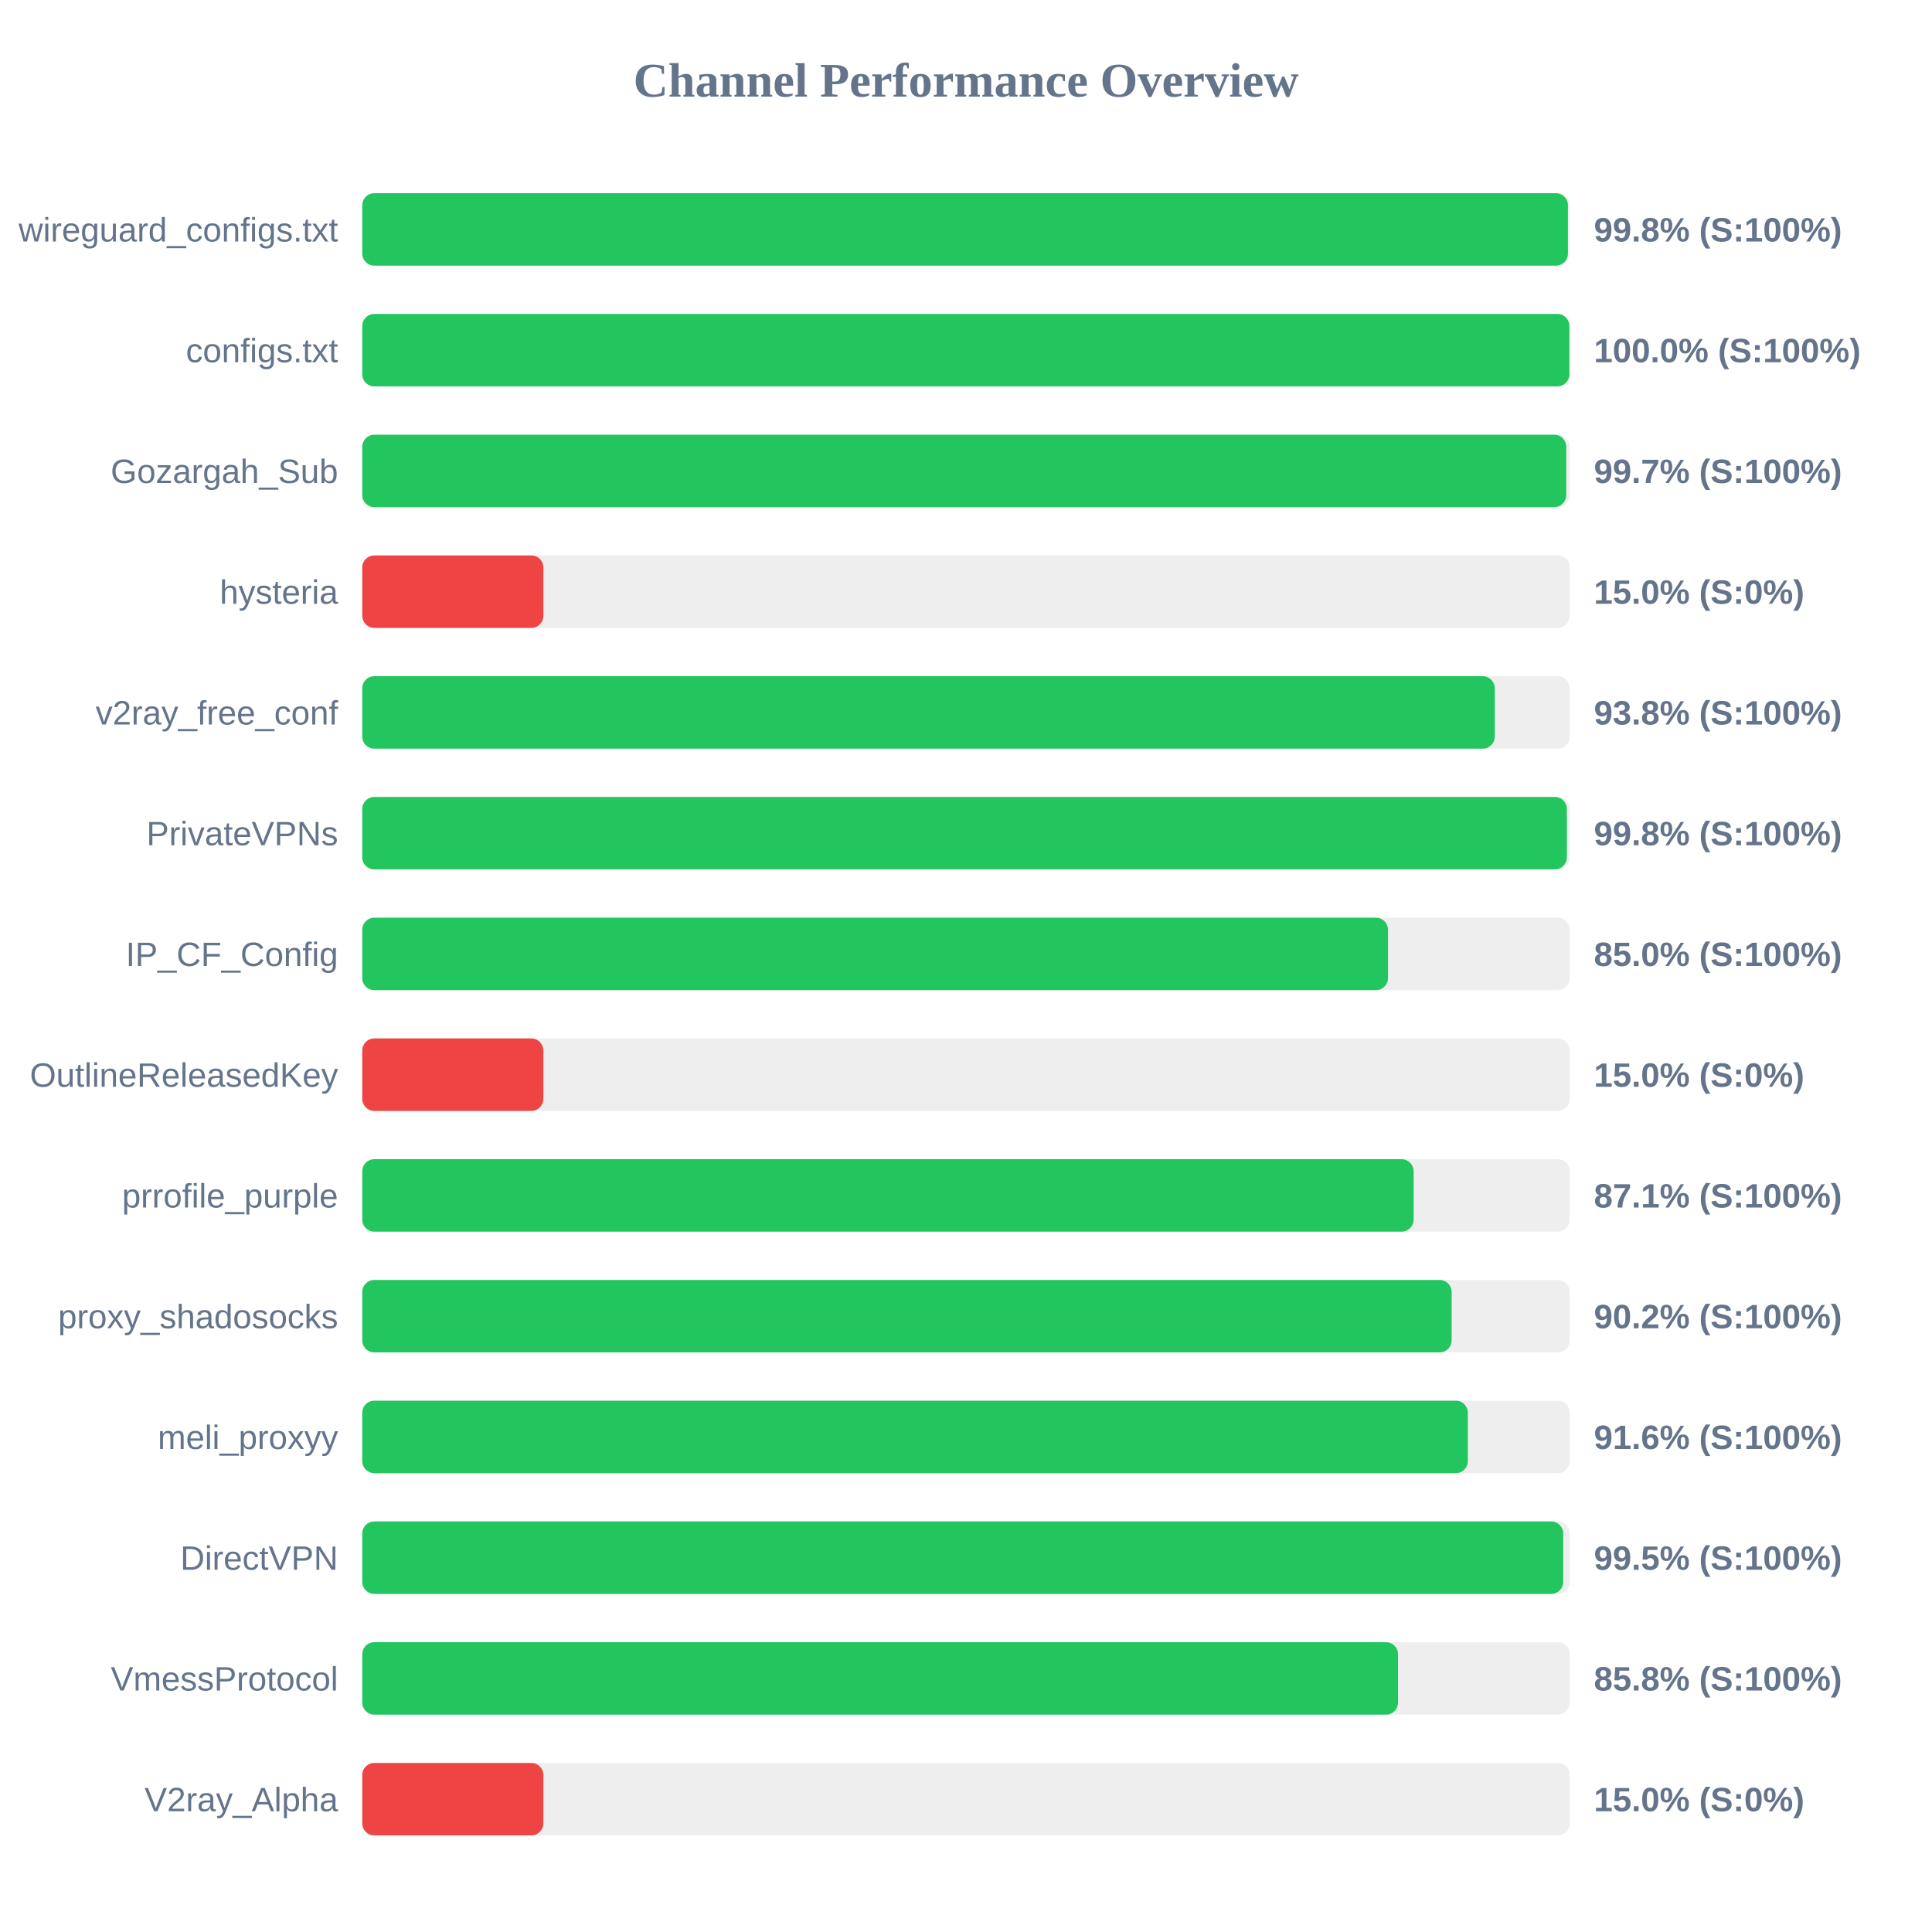
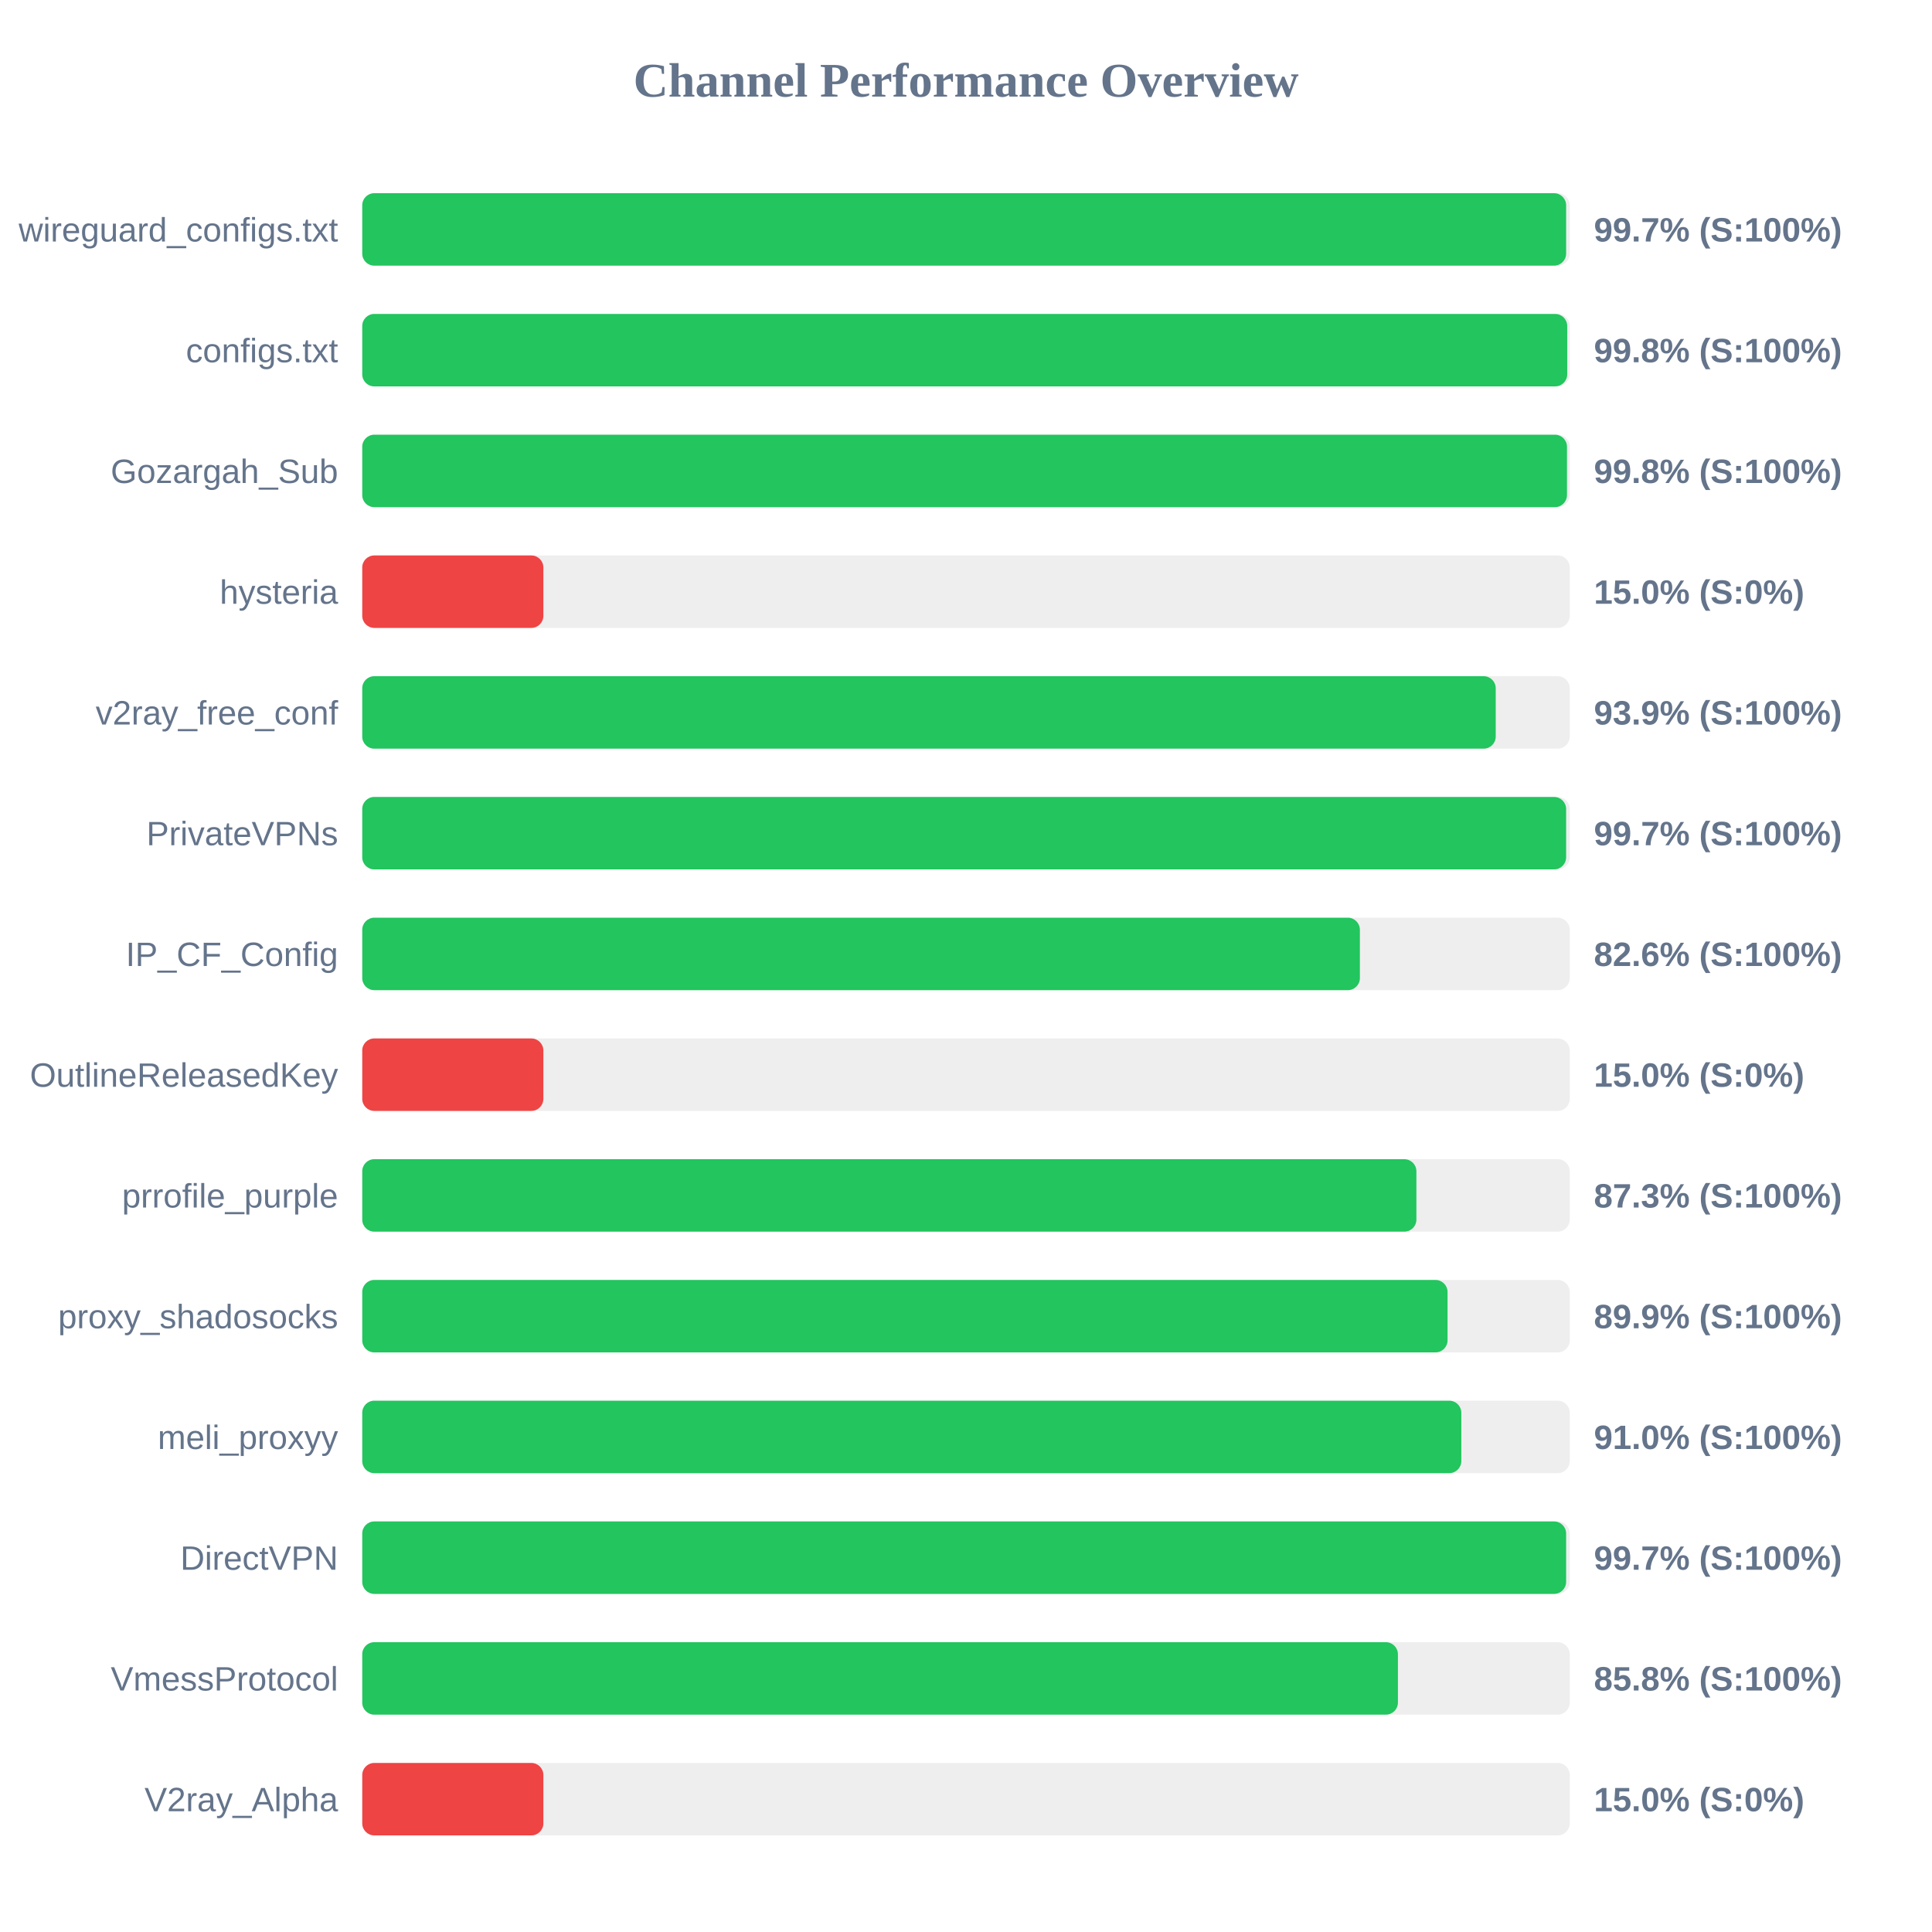
<svg xmlns="http://www.w3.org/2000/svg" width="800" height="800" version="1.1">
  <style>
        .row { font: 14px Arial; fill: #64748b; }
        .score { font: bold 14px Arial; fill: #64748b; }
    </style>
  <text x="400" y="40" text-anchor="middle" font-size="20px" font-weight="bold" fill="#64748b">Channel Performance Overview</text>
  <rect x="150" y="80" width="500" height="30" fill="#eee" rx="5" />
-   <rect x="150" y="80" width="499.25" height="30" fill="#22c55e" rx="5" />
+   <rect x="150" y="80" width="498.5" height="30" fill="#22c55e" rx="5" />
  <text x="140" y="100" text-anchor="end" class="row">wireguard_configs.txt</text>
-   <text x="660" y="100" text-anchor="start" class="score">99.8% (S:100%)</text>
+   <text x="660" y="100" text-anchor="start" class="score">99.7% (S:100%)</text>
  <rect x="150" y="130" width="500" height="30" fill="#eee" rx="5" />
-   <rect x="150" y="130" width="499.85" height="30" fill="#22c55e" rx="5" />
+   <rect x="150" y="130" width="498.95" height="30" fill="#22c55e" rx="5" />
  <text x="140" y="150" text-anchor="end" class="row">configs.txt</text>
-   <text x="660" y="150" text-anchor="start" class="score">100.0% (S:100%)</text>
+   <text x="660" y="150" text-anchor="start" class="score">99.8% (S:100%)</text>
  <rect x="150" y="180" width="500" height="30" fill="#eee" rx="5" />
-   <rect x="150" y="180" width="498.55" height="30" fill="#22c55e" rx="5" />
+   <rect x="150" y="180" width="498.85" height="30" fill="#22c55e" rx="5" />
  <text x="140" y="200" text-anchor="end" class="row">Gozargah_Sub</text>
-   <text x="660" y="200" text-anchor="start" class="score">99.7% (S:100%)</text>
+   <text x="660" y="200" text-anchor="start" class="score">99.8% (S:100%)</text>
  <rect x="150" y="230" width="500" height="30" fill="#eee" rx="5" />
  <rect x="150" y="230" width="75.0" height="30" fill="#ef4444" rx="5" />
  <text x="140" y="250" text-anchor="end" class="row">hysteria</text>
  <text x="660" y="250" text-anchor="start" class="score">15.0% (S:0%)</text>
  <rect x="150" y="280" width="500" height="30" fill="#eee" rx="5" />
-   <rect x="150" y="280" width="468.95" height="30" fill="#22c55e" rx="5" />
+   <rect x="150" y="280" width="469.35" height="30" fill="#22c55e" rx="5" />
  <text x="140" y="300" text-anchor="end" class="row">v2ray_free_conf</text>
-   <text x="660" y="300" text-anchor="start" class="score">93.8% (S:100%)</text>
+   <text x="660" y="300" text-anchor="start" class="score">93.9% (S:100%)</text>
  <rect x="150" y="330" width="500" height="30" fill="#eee" rx="5" />
-   <rect x="150" y="330" width="498.8" height="30" fill="#22c55e" rx="5" />
+   <rect x="150" y="330" width="498.5" height="30" fill="#22c55e" rx="5" />
  <text x="140" y="350" text-anchor="end" class="row">PrivateVPNs</text>
-   <text x="660" y="350" text-anchor="start" class="score">99.8% (S:100%)</text>
+   <text x="660" y="350" text-anchor="start" class="score">99.7% (S:100%)</text>
  <rect x="150" y="380" width="500" height="30" fill="#eee" rx="5" />
-   <rect x="150" y="380" width="424.75" height="30" fill="#22c55e" rx="5" />
+   <rect x="150" y="380" width="413.1" height="30" fill="#22c55e" rx="5" />
  <text x="140" y="400" text-anchor="end" class="row">IP_CF_Config</text>
-   <text x="660" y="400" text-anchor="start" class="score">85.0% (S:100%)</text>
+   <text x="660" y="400" text-anchor="start" class="score">82.6% (S:100%)</text>
  <rect x="150" y="430" width="500" height="30" fill="#eee" rx="5" />
  <rect x="150" y="430" width="75.0" height="30" fill="#ef4444" rx="5" />
  <text x="140" y="450" text-anchor="end" class="row">OutlineReleasedKey</text>
  <text x="660" y="450" text-anchor="start" class="score">15.0% (S:0%)</text>
  <rect x="150" y="480" width="500" height="30" fill="#eee" rx="5" />
-   <rect x="150" y="480" width="435.35" height="30" fill="#22c55e" rx="5" />
+   <rect x="150" y="480" width="436.5" height="30" fill="#22c55e" rx="5" />
  <text x="140" y="500" text-anchor="end" class="row">prrofile_purple</text>
-   <text x="660" y="500" text-anchor="start" class="score">87.1% (S:100%)</text>
+   <text x="660" y="500" text-anchor="start" class="score">87.3% (S:100%)</text>
  <rect x="150" y="530" width="500" height="30" fill="#eee" rx="5" />
-   <rect x="150" y="530" width="451.1" height="30" fill="#22c55e" rx="5" />
+   <rect x="150" y="530" width="449.4" height="30" fill="#22c55e" rx="5" />
  <text x="140" y="550" text-anchor="end" class="row">proxy_shadosocks</text>
-   <text x="660" y="550" text-anchor="start" class="score">90.2% (S:100%)</text>
+   <text x="660" y="550" text-anchor="start" class="score">89.9% (S:100%)</text>
  <rect x="150" y="580" width="500" height="30" fill="#eee" rx="5" />
-   <rect x="150" y="580" width="457.8" height="30" fill="#22c55e" rx="5" />
+   <rect x="150" y="580" width="455.1" height="30" fill="#22c55e" rx="5" />
  <text x="140" y="600" text-anchor="end" class="row">meli_proxyy</text>
-   <text x="660" y="600" text-anchor="start" class="score">91.6% (S:100%)</text>
+   <text x="660" y="600" text-anchor="start" class="score">91.0% (S:100%)</text>
  <rect x="150" y="630" width="500" height="30" fill="#eee" rx="5" />
-   <rect x="150" y="630" width="497.3" height="30" fill="#22c55e" rx="5" />
+   <rect x="150" y="630" width="498.5" height="30" fill="#22c55e" rx="5" />
  <text x="140" y="650" text-anchor="end" class="row">DirectVPN</text>
-   <text x="660" y="650" text-anchor="start" class="score">99.5% (S:100%)</text>
+   <text x="660" y="650" text-anchor="start" class="score">99.7% (S:100%)</text>
  <rect x="150" y="680" width="500" height="30" fill="#eee" rx="5" />
-   <rect x="150" y="680" width="428.9" height="30" fill="#22c55e" rx="5" />
+   <rect x="150" y="680" width="428.85" height="30" fill="#22c55e" rx="5" />
  <text x="140" y="700" text-anchor="end" class="row">VmessProtocol</text>
  <text x="660" y="700" text-anchor="start" class="score">85.8% (S:100%)</text>
  <rect x="150" y="730" width="500" height="30" fill="#eee" rx="5" />
  <rect x="150" y="730" width="75.0" height="30" fill="#ef4444" rx="5" />
  <text x="140" y="750" text-anchor="end" class="row">V2ray_Alpha</text>
  <text x="660" y="750" text-anchor="start" class="score">15.0% (S:0%)</text>
</svg>
